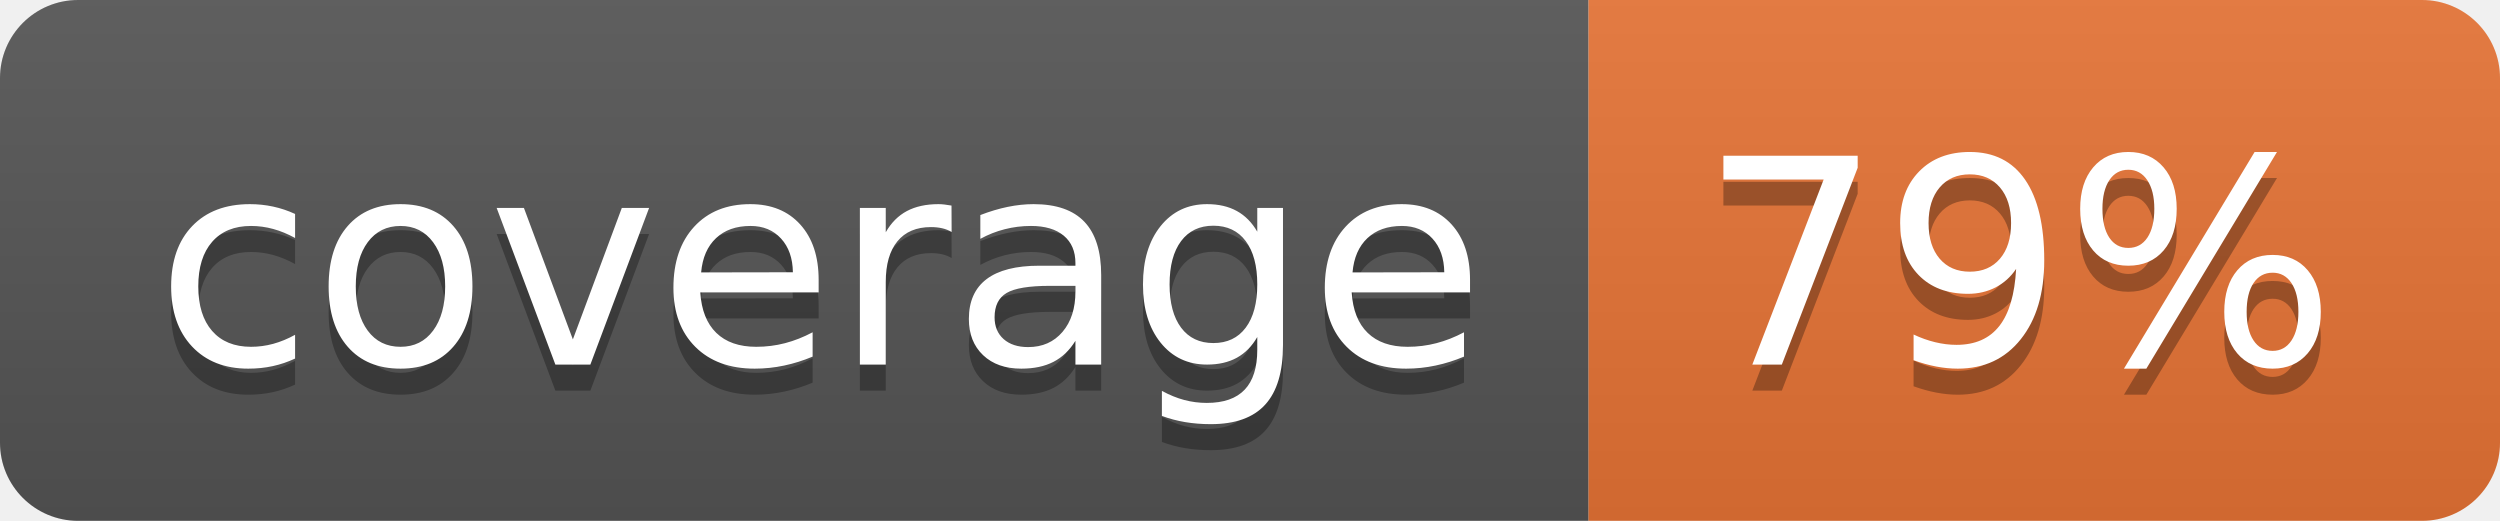
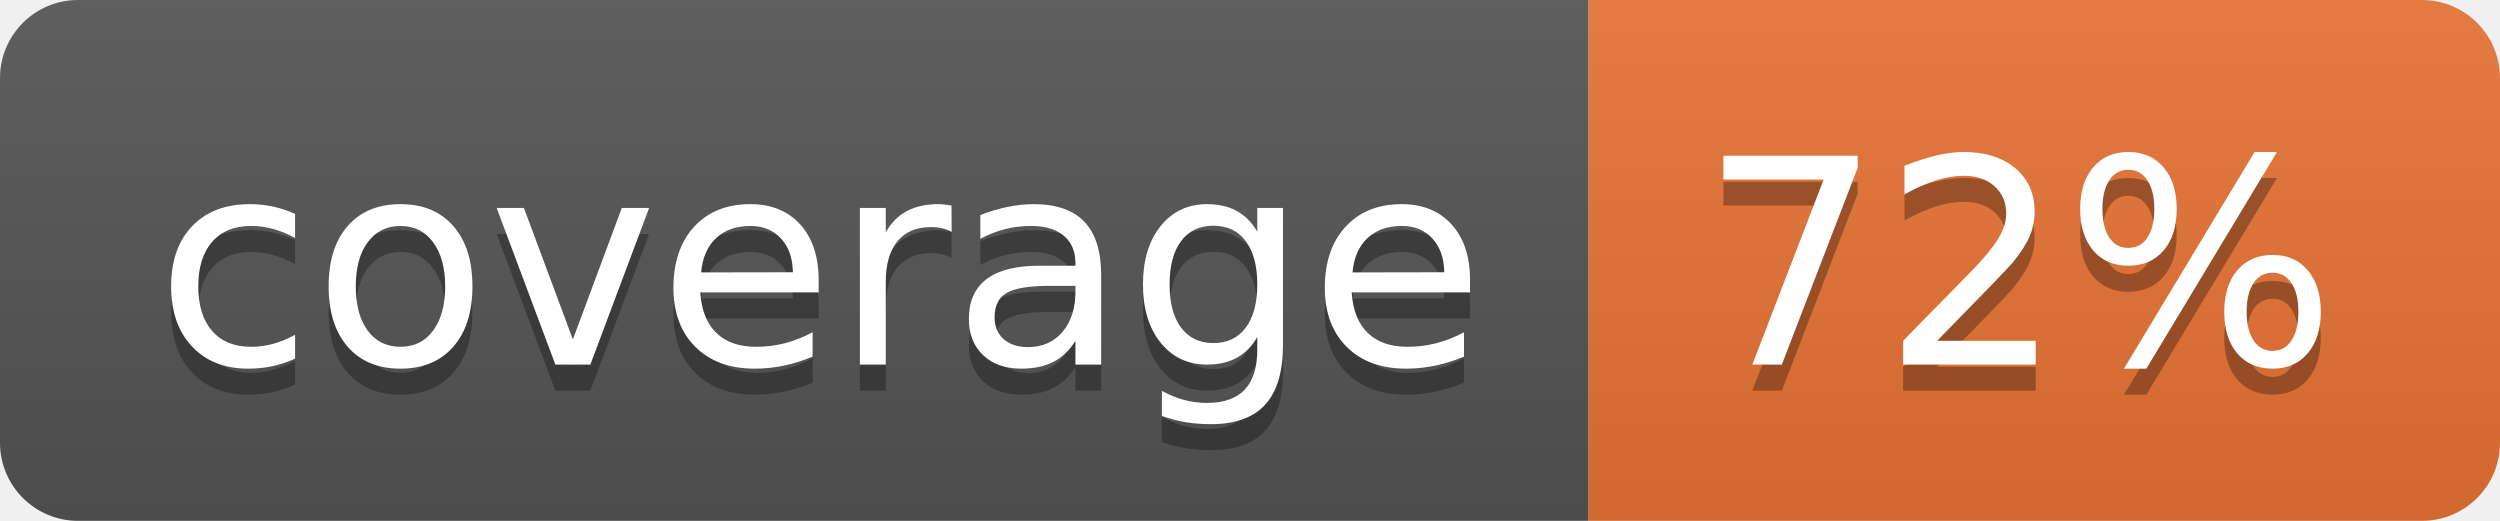
<svg xmlns="http://www.w3.org/2000/svg" width="96" height="20">
  <linearGradient id="b" x2="0" y2="100%">
    <stop offset="0" stop-color="#bbb" stop-opacity=".1" />
    <stop offset="1" stop-opacity=".1" />
  </linearGradient>
  <clipPath id="a">
    <rect width="96" height="20" rx="3" fill="#fff" />
  </clipPath>
  <g clip-path="url(#a)">
    <path fill="#555" d="M0 0h61v20H0z" />
    <path fill="#E87435" d="M61 0h35v20H61z" />
    <path fill="url(#b)" d="M0 0h96v20H0z" />
  </g>
  <g fill="#fff" text-anchor="middle" font-family="DejaVu Sans,Verdana,Geneva,sans-serif" font-size="110">
    <text x="315" y="150" fill="#010101" fill-opacity=".3" transform="scale(.1)" textLength="510">coverage</text>
    <text x="315" y="140" transform="scale(.1)" textLength="510">coverage</text>
-     <text x="775" y="150" fill="#010101" fill-opacity=".3" transform="scale(.1)" textLength="250">79%</text>
-     <text x="775" y="140" transform="scale(.1)" textLength="250">79%</text>
+     <text x="775" y="150" fill="#010101" fill-opacity=".3" transform="scale(.1)" textLength="250">72%</text>
+     <text x="775" y="140" transform="scale(.1)" textLength="250">72%</text>
  </g>
</svg>
